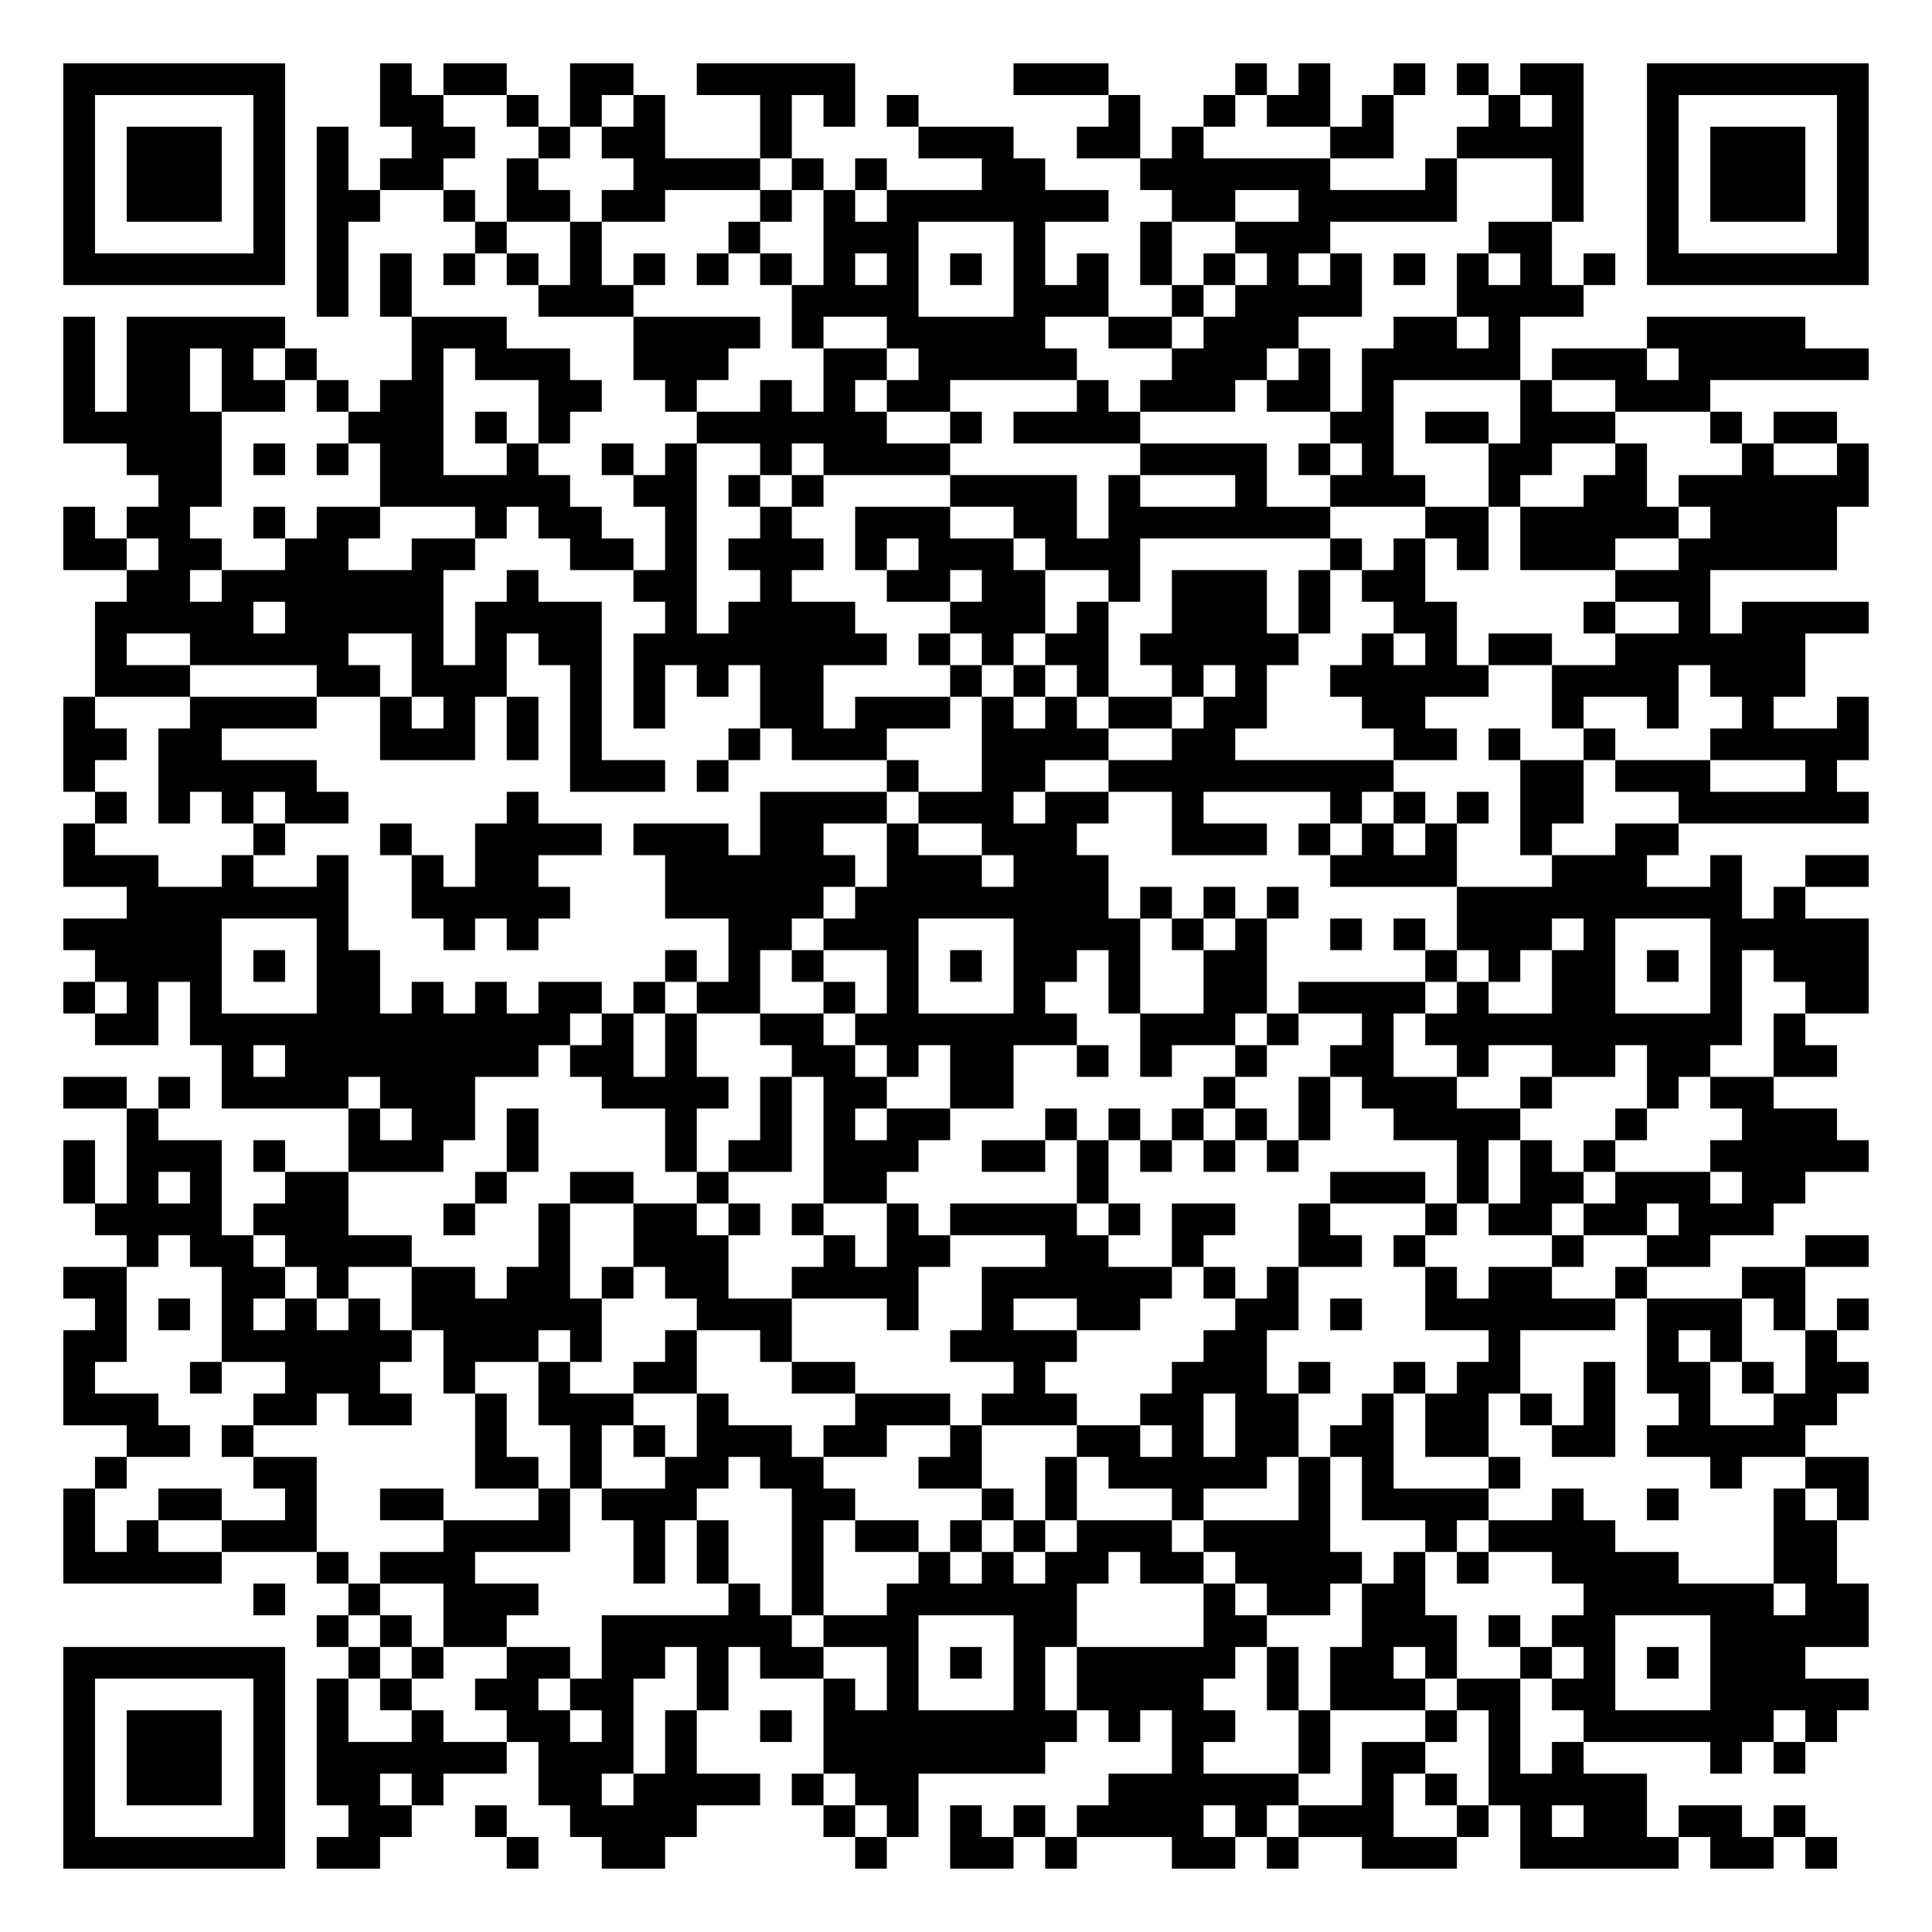
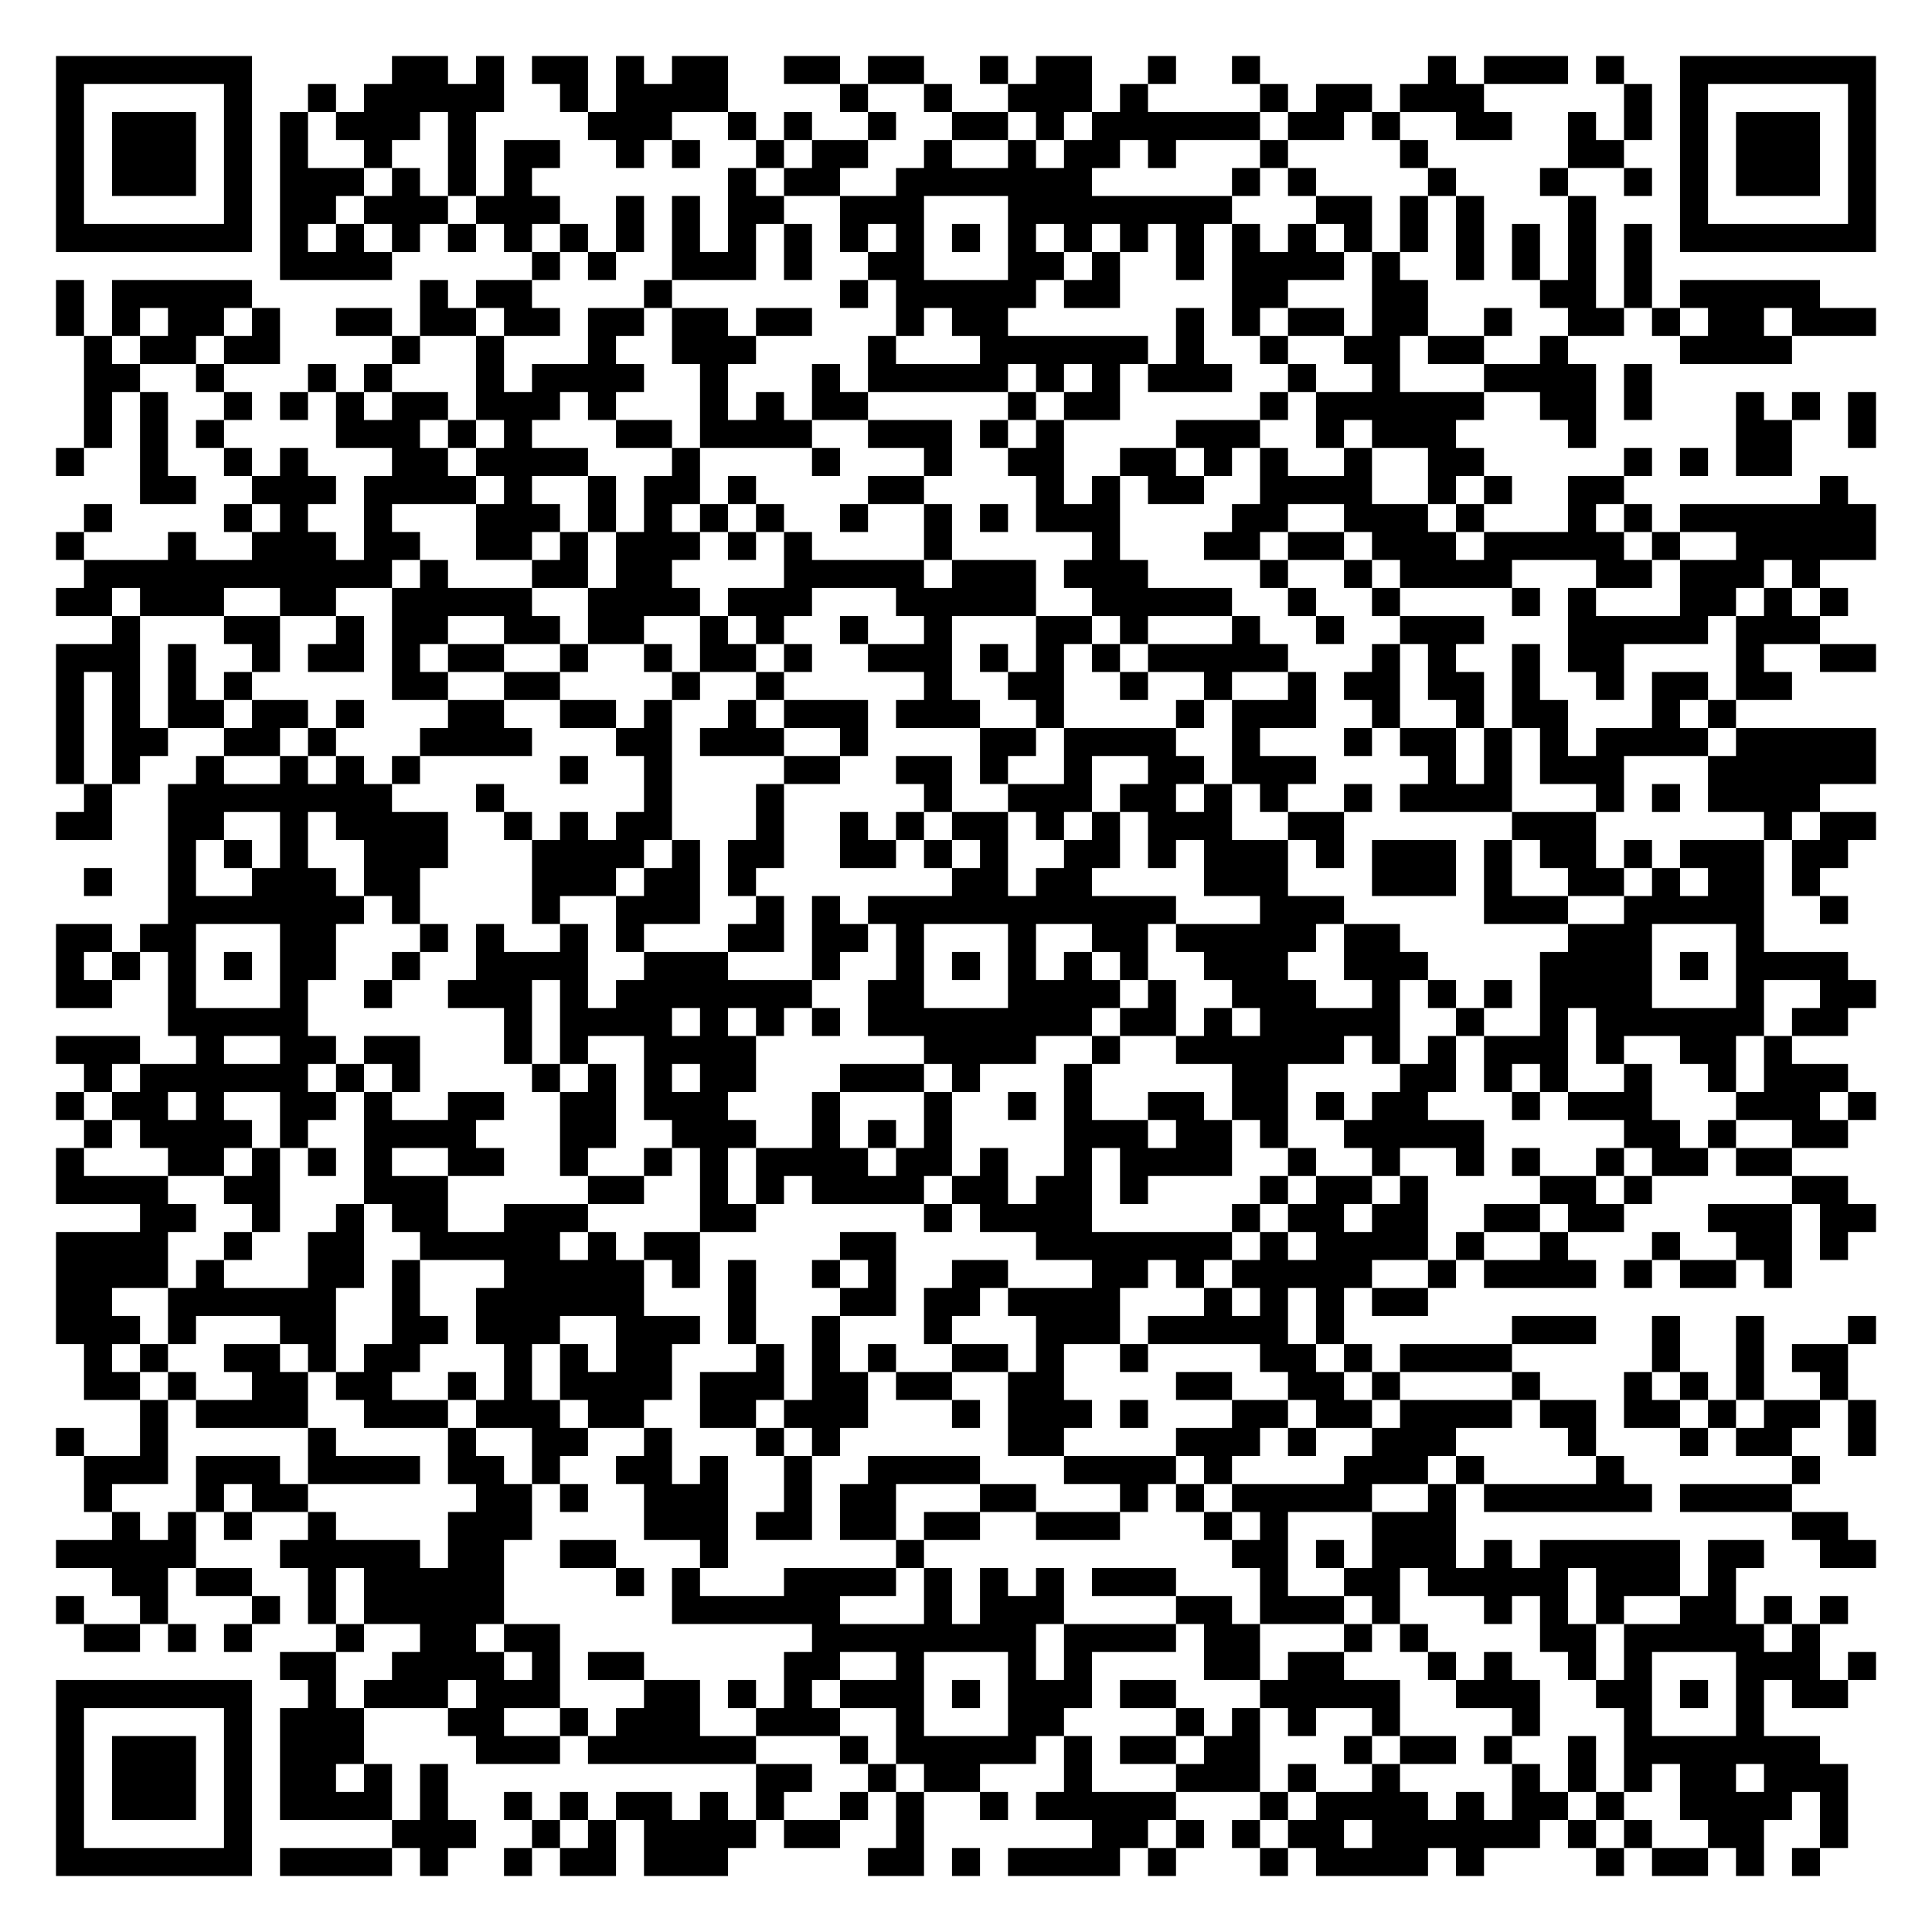
- <svg xmlns="http://www.w3.org/2000/svg" width="244" height="244" class="segno">
+ <svg xmlns="http://www.w3.org/2000/svg" width="276" height="276" class="segno">
  <g transform="scale(4)">
-     <path fill="#fff" d="M0 0h61v61h-61z" />
-     <path class="qrline" stroke="#000" d="M2 2.5h7m3 0h1m1 0h2m2 0h2m2 0h5m5 0h3m4 0h1m1 0h1m2 0h1m1 0h1m1 0h2m2 0h7m-57 1h1m5 0h1m3 0h2m2 0h1m1 0h1m1 0h1m3 0h1m1 0h1m1 0h1m6 0h1m2 0h1m1 0h2m1 0h1m3 0h1m1 0h1m2 0h1m5 0h1m-57 1h1m1 0h3m1 0h1m1 0h1m2 0h2m2 0h1m1 0h2m3 0h1m4 0h3m2 0h2m1 0h1m4 0h2m2 0h4m2 0h1m1 0h3m1 0h1m-57 1h1m1 0h3m1 0h1m1 0h1m1 0h2m2 0h1m3 0h4m1 0h1m1 0h1m3 0h2m3 0h6m3 0h1m3 0h1m2 0h1m1 0h3m1 0h1m-57 1h1m1 0h3m1 0h1m1 0h2m2 0h1m1 0h2m1 0h2m3 0h1m1 0h1m1 0h7m2 0h2m2 0h5m3 0h1m2 0h1m1 0h3m1 0h1m-57 1h1m5 0h1m1 0h1m4 0h1m2 0h1m4 0h1m2 0h3m3 0h1m3 0h1m2 0h3m5 0h2m3 0h1m5 0h1m-57 1h7m1 0h1m1 0h1m1 0h1m1 0h1m1 0h1m1 0h1m1 0h1m1 0h1m1 0h1m1 0h1m1 0h1m1 0h1m1 0h1m1 0h1m1 0h1m1 0h1m1 0h1m1 0h1m1 0h1m1 0h1m1 0h1m1 0h7m-49 1h1m1 0h1m4 0h3m5 0h4m3 0h3m2 0h1m1 0h4m3 0h4m-48 1h1m1 0h5m4 0h3m4 0h4m1 0h1m2 0h5m2 0h2m1 0h3m3 0h2m1 0h1m4 0h5m-55 1h1m1 0h2m1 0h1m1 0h1m3 0h1m1 0h3m2 0h3m3 0h2m1 0h5m3 0h3m1 0h1m1 0h5m1 0h3m1 0h6m-57 1h1m1 0h2m1 0h2m1 0h1m1 0h2m3 0h2m2 0h1m2 0h1m1 0h1m1 0h2m4 0h1m1 0h3m1 0h2m1 0h1m4 0h1m2 0h3m-52 1h5m4 0h3m1 0h1m1 0h1m4 0h6m2 0h1m1 0h4m6 0h2m1 0h2m1 0h3m3 0h1m1 0h2m-54 1h3m1 0h1m1 0h1m1 0h2m2 0h1m2 0h1m1 0h1m2 0h1m1 0h4m6 0h4m1 0h1m1 0h1m3 0h2m2 0h1m3 0h1m2 0h1m-54 1h2m5 0h6m2 0h2m1 0h1m1 0h1m4 0h4m1 0h1m3 0h1m2 0h3m2 0h1m2 0h2m1 0h6m-57 1h1m1 0h2m2 0h1m1 0h2m3 0h1m1 0h2m2 0h1m2 0h1m2 0h3m2 0h2m1 0h7m3 0h2m1 0h5m1 0h4m-56 1h2m1 0h2m2 0h2m2 0h2m3 0h2m1 0h1m1 0h3m1 0h1m1 0h3m1 0h3m6 0h1m1 0h1m1 0h1m1 0h3m2 0h5m-54 1h2m1 0h7m2 0h1m3 0h2m2 0h1m3 0h2m1 0h2m2 0h1m1 0h3m1 0h1m1 0h2m6 0h3m-51 1h5m1 0h5m1 0h4m2 0h1m1 0h4m3 0h3m1 0h1m2 0h3m1 0h1m2 0h2m4 0h1m2 0h1m1 0h4m-56 1h1m2 0h5m2 0h1m1 0h1m1 0h2m1 0h8m1 0h1m1 0h1m1 0h2m1 0h5m2 0h1m1 0h1m1 0h2m2 0h6m-54 1h3m4 0h2m1 0h3m2 0h1m1 0h1m1 0h1m1 0h2m4 0h1m1 0h1m1 0h1m2 0h1m1 0h1m2 0h5m2 0h4m1 0h3m-55 1h1m3 0h4m2 0h1m1 0h1m1 0h1m1 0h1m1 0h1m3 0h2m1 0h3m1 0h1m1 0h1m1 0h2m1 0h2m3 0h2m4 0h1m2 0h1m2 0h1m2 0h1m-57 1h2m1 0h2m5 0h3m1 0h1m1 0h1m4 0h1m1 0h3m3 0h4m2 0h2m5 0h2m1 0h1m2 0h1m3 0h5m-57 1h1m2 0h5m8 0h3m1 0h1m5 0h1m2 0h2m2 0h9m4 0h2m1 0h3m3 0h1m-55 1h1m1 0h1m1 0h1m1 0h2m5 0h1m7 0h4m1 0h3m1 0h2m2 0h1m4 0h1m1 0h1m1 0h1m1 0h2m3 0h6m-57 1h1m5 0h1m3 0h1m2 0h4m1 0h3m1 0h2m2 0h1m2 0h3m3 0h3m1 0h1m1 0h1m1 0h1m2 0h1m2 0h2m-51 1h3m2 0h1m2 0h1m2 0h1m1 0h2m4 0h6m1 0h3m1 0h3m7 0h4m3 0h3m2 0h1m2 0h2m-55 1h7m2 0h5m3 0h5m1 0h8m1 0h1m1 0h1m1 0h1m5 0h9m1 0h1m-55 1h5m3 0h1m3 0h1m1 0h1m6 0h2m1 0h3m3 0h4m1 0h1m1 0h1m2 0h1m1 0h1m1 0h3m1 0h1m3 0h5m-56 1h4m1 0h1m1 0h2m9 0h1m1 0h1m1 0h1m2 0h1m1 0h1m1 0h2m1 0h1m2 0h2m5 0h1m1 0h1m1 0h2m1 0h1m1 0h1m1 0h3m-57 1h1m1 0h1m1 0h1m3 0h2m1 0h1m1 0h1m1 0h2m1 0h1m1 0h2m2 0h1m1 0h1m3 0h1m2 0h1m2 0h2m1 0h4m1 0h1m2 0h2m3 0h1m2 0h2m-56 1h2m1 0h12m1 0h1m1 0h1m2 0h2m1 0h7m2 0h3m1 0h1m2 0h1m1 0h10m1 0h1m-50 1h1m1 0h8m1 0h2m1 0h1m3 0h2m1 0h1m1 0h2m2 0h1m1 0h1m2 0h1m2 0h2m2 0h1m2 0h2m1 0h2m2 0h2m-56 1h2m1 0h1m1 0h4m1 0h3m4 0h4m1 0h1m1 0h2m2 0h2m6 0h1m2 0h1m1 0h3m2 0h1m3 0h1m1 0h2m-52 1h1m6 0h1m1 0h2m1 0h1m4 0h1m2 0h1m1 0h1m1 0h2m3 0h1m1 0h1m1 0h1m1 0h1m1 0h1m2 0h4m3 0h1m3 0h3m-56 1h1m1 0h3m1 0h1m2 0h3m2 0h1m4 0h1m1 0h2m1 0h3m2 0h2m1 0h1m1 0h1m1 0h1m1 0h1m5 0h1m1 0h1m1 0h1m3 0h5m-57 1h1m1 0h1m1 0h1m2 0h2m4 0h1m2 0h2m2 0h1m3 0h2m6 0h1m7 0h3m1 0h1m1 0h2m1 0h3m1 0h2m-54 1h4m1 0h3m3 0h1m2 0h1m2 0h2m1 0h1m1 0h1m2 0h1m1 0h4m1 0h1m1 0h2m2 0h1m3 0h1m1 0h2m1 0h2m1 0h3m-52 1h1m1 0h2m1 0h4m4 0h1m2 0h3m3 0h1m1 0h2m3 0h2m2 0h1m3 0h2m1 0h1m4 0h1m2 0h2m3 0h2m-57 1h2m3 0h2m1 0h1m2 0h2m1 0h2m1 0h1m1 0h2m2 0h4m2 0h6m1 0h1m1 0h1m4 0h1m1 0h2m2 0h1m3 0h2m-54 1h1m1 0h1m1 0h1m1 0h1m1 0h1m1 0h6m3 0h3m3 0h1m2 0h1m2 0h2m3 0h2m1 0h1m2 0h6m1 0h3m1 0h1m1 0h1m-57 1h2m3 0h6m1 0h3m1 0h1m2 0h1m2 0h1m5 0h4m4 0h2m7 0h1m4 0h1m1 0h1m2 0h1m-56 1h1m3 0h1m2 0h3m2 0h1m2 0h1m2 0h2m3 0h2m5 0h1m4 0h3m1 0h1m2 0h1m1 0h2m2 0h1m1 0h2m1 0h1m1 0h2m-57 1h3m3 0h2m1 0h2m2 0h1m1 0h3m2 0h1m4 0h3m1 0h3m2 0h2m1 0h2m2 0h1m1 0h2m1 0h1m1 0h1m2 0h1m2 0h2m-54 1h2m1 0h1m7 0h1m2 0h1m1 0h1m1 0h3m1 0h2m2 0h1m3 0h2m1 0h1m1 0h2m1 0h2m1 0h2m2 0h2m1 0h5m-54 1h1m4 0h2m5 0h2m1 0h1m2 0h2m1 0h2m3 0h2m2 0h1m1 0h5m1 0h1m1 0h1m3 0h1m6 0h1m2 0h2m-57 1h1m2 0h2m2 0h1m2 0h2m3 0h1m1 0h3m3 0h2m4 0h1m1 0h1m3 0h1m3 0h1m1 0h4m2 0h1m2 0h1m3 0h1m1 0h1m-57 1h1m1 0h1m2 0h3m4 0h4m2 0h1m1 0h1m2 0h1m1 0h2m1 0h1m1 0h1m1 0h3m1 0h4m3 0h1m1 0h4m5 0h2m-56 1h5m3 0h1m1 0h3m5 0h1m1 0h1m2 0h1m3 0h1m1 0h1m1 0h2m1 0h2m1 0h4m1 0h1m1 0h1m2 0h4m3 0h2m-50 1h1m2 0h1m2 0h3m6 0h1m1 0h1m2 0h6m4 0h1m1 0h2m1 0h2m5 0h6m1 0h2m-49 1h1m1 0h1m1 0h2m3 0h6m1 0h3m3 0h2m4 0h2m3 0h3m1 0h1m1 0h2m3 0h5m-57 1h7m2 0h1m1 0h1m2 0h2m1 0h2m1 0h1m1 0h2m2 0h1m1 0h1m1 0h1m1 0h5m1 0h1m1 0h2m1 0h1m2 0h1m1 0h1m1 0h1m1 0h3m-55 1h1m5 0h1m1 0h1m1 0h1m2 0h2m1 0h2m2 0h1m3 0h1m1 0h1m3 0h1m1 0h4m2 0h1m1 0h3m1 0h2m1 0h2m3 0h5m-57 1h1m1 0h3m1 0h1m1 0h1m2 0h1m2 0h2m1 0h1m1 0h1m2 0h1m1 0h8m1 0h1m1 0h2m2 0h1m3 0h1m1 0h1m2 0h6m1 0h1m-56 1h1m1 0h3m1 0h1m1 0h6m1 0h3m1 0h1m4 0h7m4 0h1m3 0h1m1 0h2m2 0h1m1 0h1m4 0h1m1 0h1m-55 1h1m1 0h3m1 0h1m1 0h2m1 0h1m3 0h2m1 0h4m1 0h1m1 0h2m6 0h6m2 0h1m1 0h1m1 0h5m-50 1h1m5 0h1m2 0h2m2 0h1m2 0h4m4 0h1m1 0h1m1 0h1m1 0h1m1 0h4m1 0h1m1 0h3m2 0h1m1 0h1m1 0h2m1 0h2m1 0h1m-55 1h7m1 0h2m4 0h1m2 0h2m6 0h1m2 0h2m1 0h1m3 0h2m1 0h1m2 0h3m2 0h5m1 0h2m1 0h1" />
+     <path fill="#fff" d="M0 0h69v69h-69z" />
+     <path class="qrline" stroke="#000" d="M2 2.5h7m5 0h2m1 0h1m1 0h2m1 0h1m1 0h2m2 0h2m1 0h2m2 0h1m1 0h2m2 0h1m2 0h1m6 0h1m1 0h3m1 0h1m2 0h7m-65 1h1m5 0h1m2 0h1m1 0h5m2 0h1m1 0h4m4 0h1m2 0h1m2 0h3m1 0h1m4 0h1m1 0h2m1 0h3m5 0h1m1 0h1m5 0h1m-65 1h1m1 0h3m1 0h1m1 0h1m1 0h3m1 0h1m4 0h3m2 0h1m1 0h1m2 0h1m2 0h2m1 0h1m1 0h6m1 0h2m1 0h1m2 0h2m2 0h1m1 0h1m1 0h1m1 0h3m1 0h1m-65 1h1m1 0h3m1 0h1m1 0h1m2 0h1m2 0h1m1 0h2m2 0h1m1 0h1m2 0h1m1 0h2m2 0h1m2 0h1m1 0h2m1 0h1m3 0h1m4 0h1m5 0h2m2 0h1m1 0h3m1 0h1m-65 1h1m1 0h3m1 0h1m1 0h3m1 0h1m1 0h1m1 0h1m7 0h1m1 0h2m2 0h7m5 0h1m1 0h1m4 0h1m3 0h1m2 0h1m1 0h1m1 0h3m1 0h1m-65 1h1m5 0h1m1 0h2m1 0h3m1 0h3m2 0h1m1 0h1m1 0h2m2 0h3m3 0h8m3 0h2m1 0h1m1 0h1m3 0h1m3 0h1m5 0h1m-65 1h7m1 0h1m1 0h1m1 0h1m1 0h1m1 0h1m1 0h1m1 0h1m1 0h1m1 0h1m1 0h1m1 0h1m1 0h1m1 0h1m1 0h1m1 0h1m1 0h1m1 0h1m1 0h1m1 0h1m1 0h1m1 0h1m1 0h1m1 0h1m1 0h1m1 0h1m1 0h7m-57 1h4m5 0h1m1 0h1m2 0h3m1 0h1m2 0h2m3 0h2m1 0h1m2 0h1m1 0h4m1 0h1m2 0h1m1 0h1m1 0h1m1 0h1m-57 1h1m1 0h5m6 0h1m1 0h2m4 0h1m6 0h1m1 0h5m1 0h2m4 0h2m3 0h2m4 0h2m1 0h1m1 0h5m-63 1h1m1 0h1m1 0h2m1 0h1m2 0h2m1 0h2m1 0h2m1 0h2m1 0h2m1 0h2m3 0h1m1 0h2m6 0h1m1 0h1m1 0h2m1 0h2m2 0h1m2 0h2m1 0h1m1 0h2m1 0h3m-64 1h1m1 0h2m1 0h2m4 0h1m2 0h1m3 0h1m2 0h3m4 0h1m3 0h6m1 0h1m2 0h1m2 0h2m1 0h2m2 0h1m4 0h4m-61 1h2m2 0h1m3 0h1m1 0h1m3 0h1m1 0h4m2 0h1m3 0h1m1 0h5m1 0h1m1 0h1m1 0h3m2 0h1m2 0h1m3 0h4m1 0h1m-56 1h1m1 0h1m2 0h1m1 0h1m1 0h1m1 0h2m1 0h3m1 0h1m3 0h1m1 0h1m1 0h2m5 0h1m1 0h2m5 0h1m1 0h6m2 0h2m1 0h1m3 0h1m1 0h1m1 0h1m-64 1h1m1 0h1m1 0h1m4 0h3m1 0h1m1 0h1m3 0h2m1 0h4m2 0h3m1 0h1m1 0h1m4 0h3m2 0h1m1 0h3m4 0h1m5 0h2m2 0h1m-65 1h1m2 0h1m2 0h1m1 0h1m3 0h2m1 0h4m3 0h1m4 0h1m3 0h1m2 0h2m2 0h2m1 0h1m1 0h1m2 0h1m2 0h2m5 0h1m1 0h1m1 0h2m-59 1h2m2 0h3m1 0h4m1 0h1m2 0h1m1 0h2m1 0h1m4 0h2m4 0h1m1 0h1m1 0h2m2 0h4m2 0h1m1 0h1m2 0h2m7 0h1m-63 1h1m4 0h1m1 0h1m2 0h1m3 0h3m1 0h1m1 0h1m1 0h1m1 0h1m2 0h1m2 0h1m1 0h1m1 0h3m4 0h2m2 0h3m1 0h1m3 0h1m1 0h1m1 0h7m-65 1h1m3 0h1m2 0h3m1 0h2m2 0h2m1 0h1m1 0h3m1 0h1m1 0h1m4 0h1m5 0h1m3 0h2m1 0h2m1 0h3m1 0h5m1 0h1m2 0h5m-64 1h11m1 0h1m3 0h2m1 0h2m4 0h5m1 0h3m1 0h3m4 0h1m2 0h1m1 0h4m3 0h2m1 0h3m1 0h1m-63 1h2m1 0h3m2 0h2m2 0h5m2 0h4m1 0h3m3 0h5m2 0h5m2 0h1m2 0h1m4 0h1m1 0h1m3 0h2m1 0h1m1 0h1m-62 1h1m3 0h2m2 0h1m1 0h2m2 0h2m1 0h2m2 0h1m1 0h1m2 0h1m2 0h1m3 0h2m1 0h1m3 0h1m2 0h1m2 0h3m3 0h5m1 0h3m-63 1h3m1 0h1m2 0h1m1 0h2m1 0h1m1 0h2m2 0h1m2 0h1m1 0h2m1 0h1m2 0h3m1 0h1m1 0h1m1 0h1m1 0h5m3 0h1m1 0h1m2 0h1m1 0h2m4 0h1m2 0h2m-65 1h1m1 0h1m1 0h1m1 0h1m5 0h2m2 0h2m4 0h1m2 0h1m5 0h1m2 0h2m2 0h1m2 0h1m2 0h1m1 0h2m1 0h2m1 0h1m2 0h1m1 0h2m1 0h2m-62 1h1m1 0h1m1 0h2m1 0h2m1 0h1m3 0h2m2 0h2m1 0h1m2 0h1m1 0h3m1 0h3m2 0h1m4 0h1m1 0h3m2 0h1m2 0h1m1 0h2m3 0h1m1 0h1m-60 1h1m1 0h2m2 0h2m1 0h1m3 0h4m3 0h2m1 0h3m2 0h1m4 0h2m1 0h4m2 0h1m3 0h1m1 0h2m1 0h1m1 0h1m1 0h4m1 0h5m-65 1h1m1 0h1m2 0h1m2 0h1m1 0h1m1 0h1m5 0h1m2 0h1m4 0h2m2 0h2m1 0h1m2 0h1m2 0h2m1 0h3m4 0h1m1 0h1m1 0h3m3 0h6m-64 1h1m2 0h8m3 0h1m5 0h1m3 0h1m5 0h1m2 0h3m1 0h2m1 0h1m1 0h1m2 0h1m1 0h4m3 0h1m1 0h1m1 0h4m-63 1h2m2 0h2m2 0h1m1 0h4m2 0h1m1 0h1m1 0h2m3 0h1m2 0h1m1 0h1m1 0h2m1 0h1m1 0h1m1 0h3m2 0h2m6 0h3m6 0h1m1 0h2m-61 1h1m1 0h1m1 0h1m2 0h3m3 0h4m1 0h1m1 0h2m2 0h2m1 0h1m1 0h1m2 0h2m1 0h1m1 0h3m1 0h1m1 0h3m1 0h1m1 0h2m1 0h1m1 0h3m1 0h2m-63 1h1m2 0h1m2 0h3m1 0h2m4 0h3m1 0h2m1 0h1m7 0h2m1 0h2m4 0h3m3 0h3m1 0h1m2 0h2m1 0h1m1 0h2m1 0h1m-59 1h7m1 0h1m4 0h1m2 0h3m2 0h1m1 0h1m1 0h11m3 0h3m5 0h3m2 0h5m2 0h1m-64 1h2m1 0h2m3 0h2m3 0h1m1 0h1m2 0h1m1 0h1m3 0h2m1 0h2m1 0h1m3 0h1m2 0h2m1 0h5m1 0h2m6 0h3m3 0h1m-61 1h1m1 0h1m1 0h1m1 0h1m1 0h2m2 0h1m2 0h4m2 0h3m3 0h1m2 0h1m1 0h1m1 0h1m1 0h1m1 0h1m2 0h3m2 0h3m4 0h4m1 0h1m1 0h4m-64 1h2m2 0h1m3 0h1m2 0h1m2 0h3m1 0h1m1 0h7m2 0h2m3 0h4m1 0h1m2 0h3m2 0h1m1 0h1m1 0h1m1 0h4m3 0h1m2 0h2m-61 1h5m7 0h1m1 0h4m1 0h1m1 0h1m1 0h1m1 0h8m1 0h2m1 0h1m1 0h5m2 0h1m2 0h1m1 0h6m1 0h2m-64 1h3m2 0h1m2 0h2m1 0h2m3 0h1m1 0h1m2 0h4m6 0h4m2 0h1m2 0h6m1 0h1m1 0h1m1 0h3m1 0h1m2 0h2m1 0h1m-61 1h1m1 0h6m1 0h1m1 0h1m4 0h1m1 0h1m1 0h1m1 0h2m3 0h3m1 0h1m3 0h1m5 0h2m4 0h2m1 0h1m1 0h1m2 0h1m2 0h1m1 0h3m-64 1h1m1 0h2m1 0h1m2 0h2m1 0h1m2 0h2m2 0h2m1 0h3m3 0h1m3 0h1m2 0h1m1 0h1m2 0h2m1 0h2m1 0h1m1 0h2m3 0h1m1 0h3m3 0h3m1 0h1m-64 1h1m1 0h4m1 0h1m2 0h4m3 0h2m2 0h3m2 0h1m1 0h1m1 0h1m4 0h3m1 0h2m1 0h1m2 0h5m5 0h2m1 0h1m2 0h2m-64 1h1m3 0h2m1 0h1m1 0h1m1 0h1m2 0h2m2 0h1m2 0h1m1 0h1m1 0h4m1 0h2m1 0h1m2 0h1m1 0h4m2 0h1m2 0h1m2 0h1m1 0h1m2 0h1m1 0h2m1 0h2m-62 1h4m2 0h2m3 0h3m5 0h2m2 0h1m1 0h1m1 0h4m1 0h2m1 0h2m1 0h1m4 0h1m1 0h2m1 0h1m4 0h2m1 0h1m5 0h2m-61 1h2m2 0h1m2 0h1m1 0h2m2 0h3m4 0h2m6 0h1m1 0h4m5 0h1m1 0h2m1 0h2m2 0h2m1 0h2m3 0h3m1 0h2m-65 1h4m2 0h1m2 0h2m2 0h5m1 0h1m1 0h2m5 0h2m5 0h7m1 0h1m1 0h4m1 0h1m2 0h1m3 0h1m2 0h2m1 0h1m-64 1h4m1 0h1m3 0h2m1 0h1m3 0h5m1 0h1m1 0h1m2 0h1m1 0h1m2 0h2m3 0h2m1 0h1m1 0h5m2 0h1m1 0h4m1 0h1m1 0h2m1 0h1m-62 1h2m2 0h6m2 0h1m2 0h6m3 0h1m3 0h2m1 0h2m1 0h4m3 0h1m1 0h1m1 0h1m1 0h2m-49 1h3m1 0h1m3 0h2m2 0h2m1 0h3m2 0h3m1 0h1m2 0h1m3 0h1m3 0h3m1 0h5m1 0h1m6 0h3m2 0h1m2 0h1m3 0h1m-64 1h1m1 0h1m2 0h2m1 0h1m1 0h2m3 0h1m1 0h1m1 0h2m3 0h1m1 0h1m1 0h1m2 0h2m1 0h1m2 0h1m4 0h2m1 0h1m1 0h4m5 0h1m2 0h1m1 0h2m-63 1h2m1 0h1m2 0h2m1 0h2m2 0h1m1 0h1m1 0h4m1 0h3m1 0h2m1 0h2m2 0h2m4 0h2m2 0h2m1 0h1m4 0h1m3 0h1m1 0h1m1 0h1m2 0h1m-61 1h1m1 0h4m2 0h3m1 0h3m1 0h2m2 0h2m1 0h3m3 0h1m1 0h3m1 0h1m3 0h2m1 0h2m1 0h4m1 0h2m1 0h2m1 0h1m1 0h2m1 0h1m-65 1h1m2 0h1m5 0h1m4 0h1m2 0h2m2 0h1m3 0h1m1 0h1m6 0h2m4 0h3m1 0h1m2 0h3m4 0h1m3 0h1m1 0h2m2 0h1m-64 1h3m1 0h3m1 0h4m1 0h2m1 0h1m2 0h2m1 0h1m2 0h1m2 0h4m3 0h4m1 0h1m4 0h3m1 0h1m4 0h1m6 0h1m-62 1h1m3 0h1m1 0h2m6 0h2m1 0h1m2 0h3m2 0h1m1 0h2m3 0h2m3 0h1m1 0h1m1 0h5m2 0h1m1 0h6m1 0h4m-60 1h1m1 0h1m1 0h1m2 0h1m4 0h3m4 0h3m1 0h2m1 0h2m1 0h2m2 0h3m3 0h1m1 0h1m3 0h3m12 0h2m-64 1h5m3 0h5m1 0h2m2 0h2m3 0h1m6 0h1m11 0h2m1 0h1m1 0h3m1 0h1m1 0h5m1 0h2m2 0h2m-63 1h2m1 0h2m2 0h1m1 0h5m4 0h1m1 0h1m3 0h4m1 0h1m1 0h1m1 0h1m1 0h3m3 0h1m2 0h2m1 0h5m1 0h3m1 0h1m-60 1h1m2 0h1m3 0h1m1 0h1m1 0h5m6 0h6m3 0h1m1 0h3m4 0h2m1 0h3m1 0h1m3 0h1m1 0h1m1 0h1m2 0h2m1 0h1m1 0h1m-63 1h2m1 0h1m1 0h1m3 0h1m2 0h2m1 0h2m9 0h8m1 0h4m1 0h2m3 0h1m1 0h1m4 0h2m1 0h5m1 0h1m-55 1h2m2 0h4m1 0h1m1 0h2m5 0h2m2 0h1m3 0h1m1 0h1m4 0h2m1 0h2m3 0h1m1 0h1m2 0h1m1 0h1m3 0h3m1 0h1m-65 1h7m2 0h1m1 0h3m1 0h3m3 0h2m1 0h1m1 0h1m1 0h3m1 0h1m1 0h3m1 0h2m3 0h5m2 0h3m2 0h2m1 0h1m1 0h1m1 0h2m-64 1h1m5 0h1m1 0h3m3 0h2m2 0h1m1 0h3m2 0h3m2 0h1m3 0h2m4 0h1m1 0h1m1 0h1m2 0h1m4 0h1m3 0h1m3 0h1m-61 1h1m1 0h3m1 0h1m1 0h3m4 0h3m1 0h6m3 0h1m1 0h5m1 0h1m1 0h2m1 0h2m3 0h1m1 0h2m1 0h1m2 0h1m1 0h7m-63 1h1m1 0h3m1 0h1m1 0h2m1 0h1m1 0h1m11 0h2m2 0h1m1 0h2m3 0h1m3 0h3m1 0h1m2 0h1m4 0h1m1 0h1m1 0h1m1 0h2m1 0h3m-64 1h1m1 0h3m1 0h1m1 0h4m1 0h1m2 0h1m1 0h1m1 0h2m1 0h1m1 0h1m2 0h1m1 0h1m2 0h1m1 0h5m3 0h1m1 0h4m1 0h1m1 0h2m1 0h1m2 0h4m1 0h1m-64 1h1m5 0h1m5 0h3m2 0h1m1 0h1m1 0h4m1 0h2m2 0h1m6 0h2m1 0h1m1 0h1m1 0h2m1 0h6m1 0h1m1 0h1m2 0h2m2 0h1m-64 1h7m1 0h4m1 0h1m2 0h1m1 0h2m1 0h3m5 0h2m1 0h1m1 0h4m1 0h1m3 0h1m1 0h4m1 0h1m4 0h1m1 0h2m1 0h1m1 0h1" />
  </g>
</svg>
